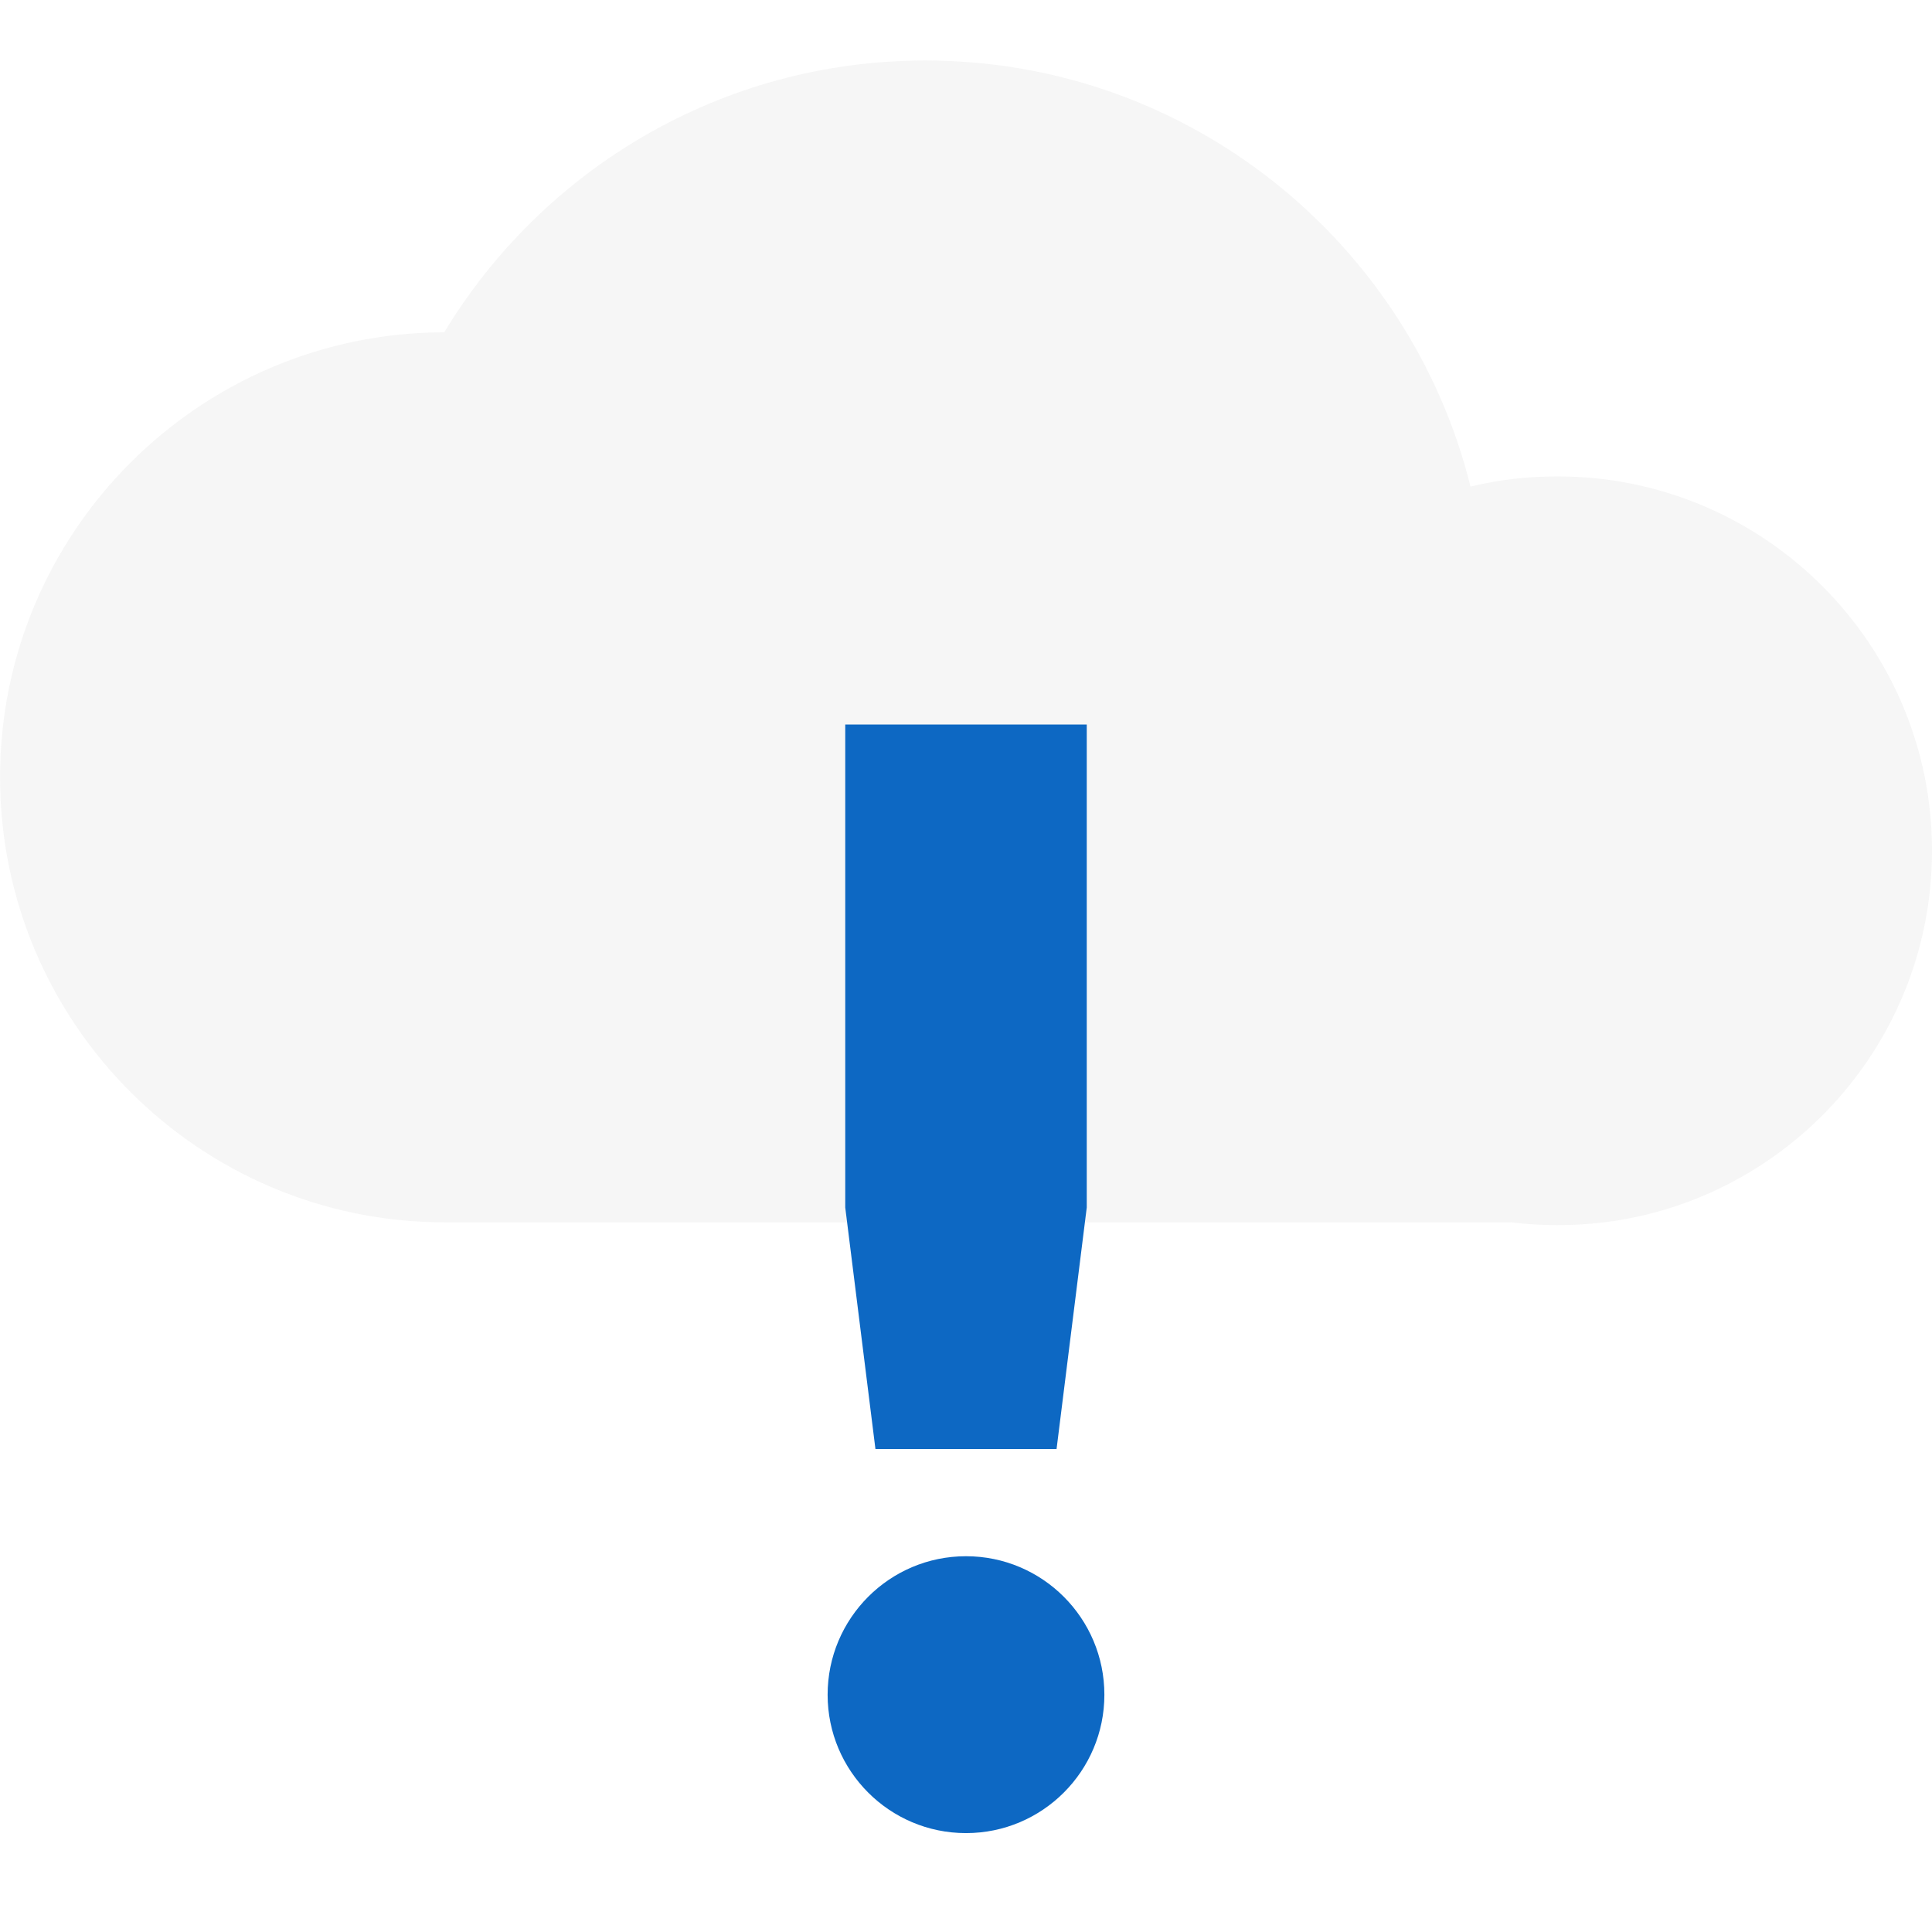
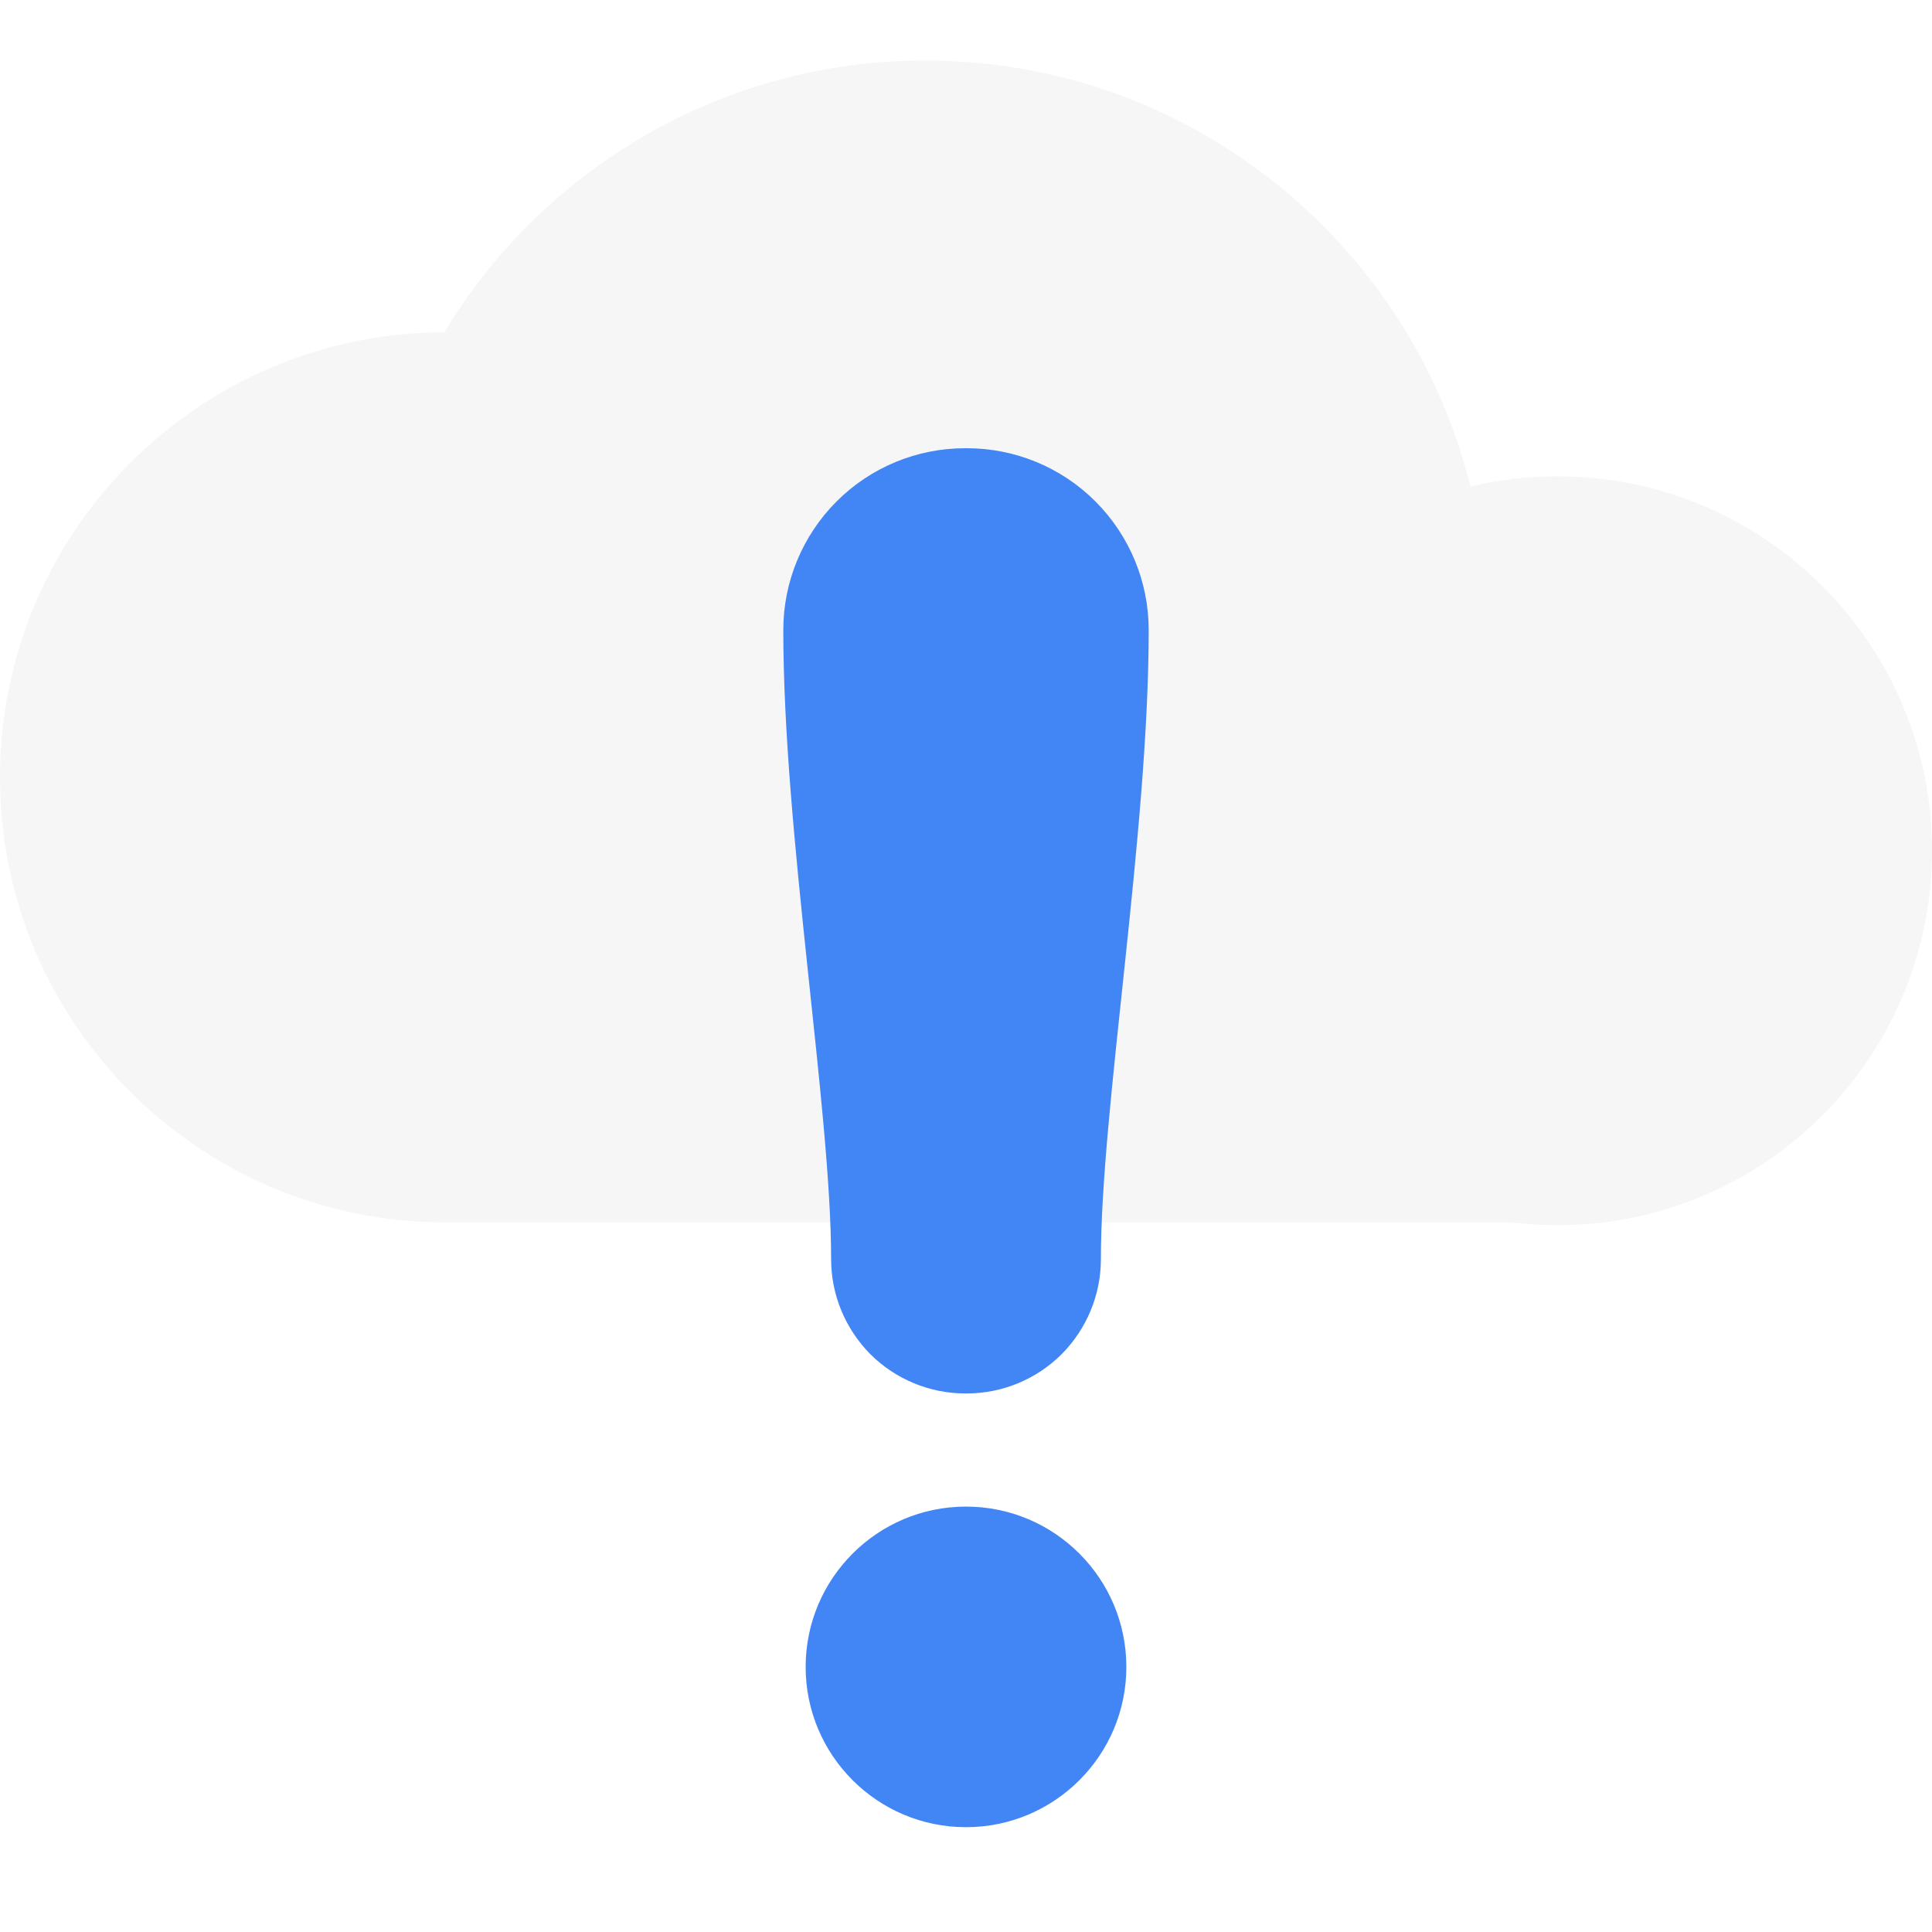
- <svg xmlns="http://www.w3.org/2000/svg" style="clip-rule:evenodd;fill-rule:evenodd;stroke-linejoin:round;stroke-miterlimit:2" viewBox="0 0 16 16">
-   <g transform="matrix(1.28038,0,0,1.28038,-1.25814,-2.2698)">
-     <path d="m3.856 3.922c0.637-1.053 1.792-1.758 3.112-1.758 1.702 0 3.133 1.174 3.526 2.756 0.18-0.044 0.369-0.066 0.563-0.066 1.337 0 2.422 1.085 2.422 2.421 0 1.235-0.926 2.256-2.121 2.404h-1e-3c-0.098 0.012-0.198 0.018-0.3 0.018s-0.202-6e-3 -0.3-0.018h-6.896c-1.589 0-2.878-1.29-2.878-2.879 0-1.587 1.287-2.875 2.873-2.878z" fill-opacity=".3" fill="#dfdfdf" />
-   </g>
-   <path d="m8 12.888c0.633 0 1.146 0.514 1.146 1.147 0 0.632-0.513 1.146-1.146 1.146s-1.146-0.514-1.146-1.146c0-0.633 0.513-1.147 1.146-1.147zm-1-6.888v4l0.25 2h1.5l0.25-2v-4h-2z" fill="#0d68c3" />
+ <svg xmlns="http://www.w3.org/2000/svg" viewBox="0 0 16 16">
+   <defs>
+     <style id="current-color-scheme" type="text/css">
+    .ColorScheme-Text { color:#dfdfdf; } .ColorScheme-Highlight { color:#4285f4; } .ColorScheme-NeutralText { color:#ff9800; } .ColorScheme-PositiveText { color:#4caf50; } .ColorScheme-NegativeText { color:#f44336; }
+   </style>
+   </defs>
+   <path style="fill:currentColor;fill-opacity:0.3" class="ColorScheme-Text" d="m3.679 2.752c.816-1.348 2.294-2.251 3.985-2.251 2.179 0 4.011 1.503 4.514 3.529.231-.057.473-.085.721-.085 1.712 0 3.101 1.389 3.101 3.1 0 1.581-1.186 2.889-2.716 3.078h-.001c-.125.015-.253.023-.384.023s-.259-.008-.384-.023h-8.83c-2.034 0-3.685-1.652-3.685-3.686 0-2.032 1.648-3.681 3.679-3.685z" />
+   <path style="fill:currentColor;" class="ColorScheme-Highlight" d="m8 12.477c.733 0 1.328.595 1.328 1.328 0 .732-.595 1.327-1.328 1.327s-1.328-.595-1.328-1.327c0-.733.595-1.328 1.328-1.328zm-1.513-7.26c0-.398.158-.781.441-1.064.282-.283.666-.441 1.064-.441h.016c.398 0 .782.158 1.064.441.283.283.441.666.441 1.064 0 1.682-.396 3.971-.396 5.212 0 .295-.118.577-.325.786-.209.208-.492.325-.786.325h-.012c-.294 0-.577-.117-.786-.325-.207-.209-.325-.491-.325-.786 0-1.241-.396-3.53-.396-5.212z" />
</svg>
